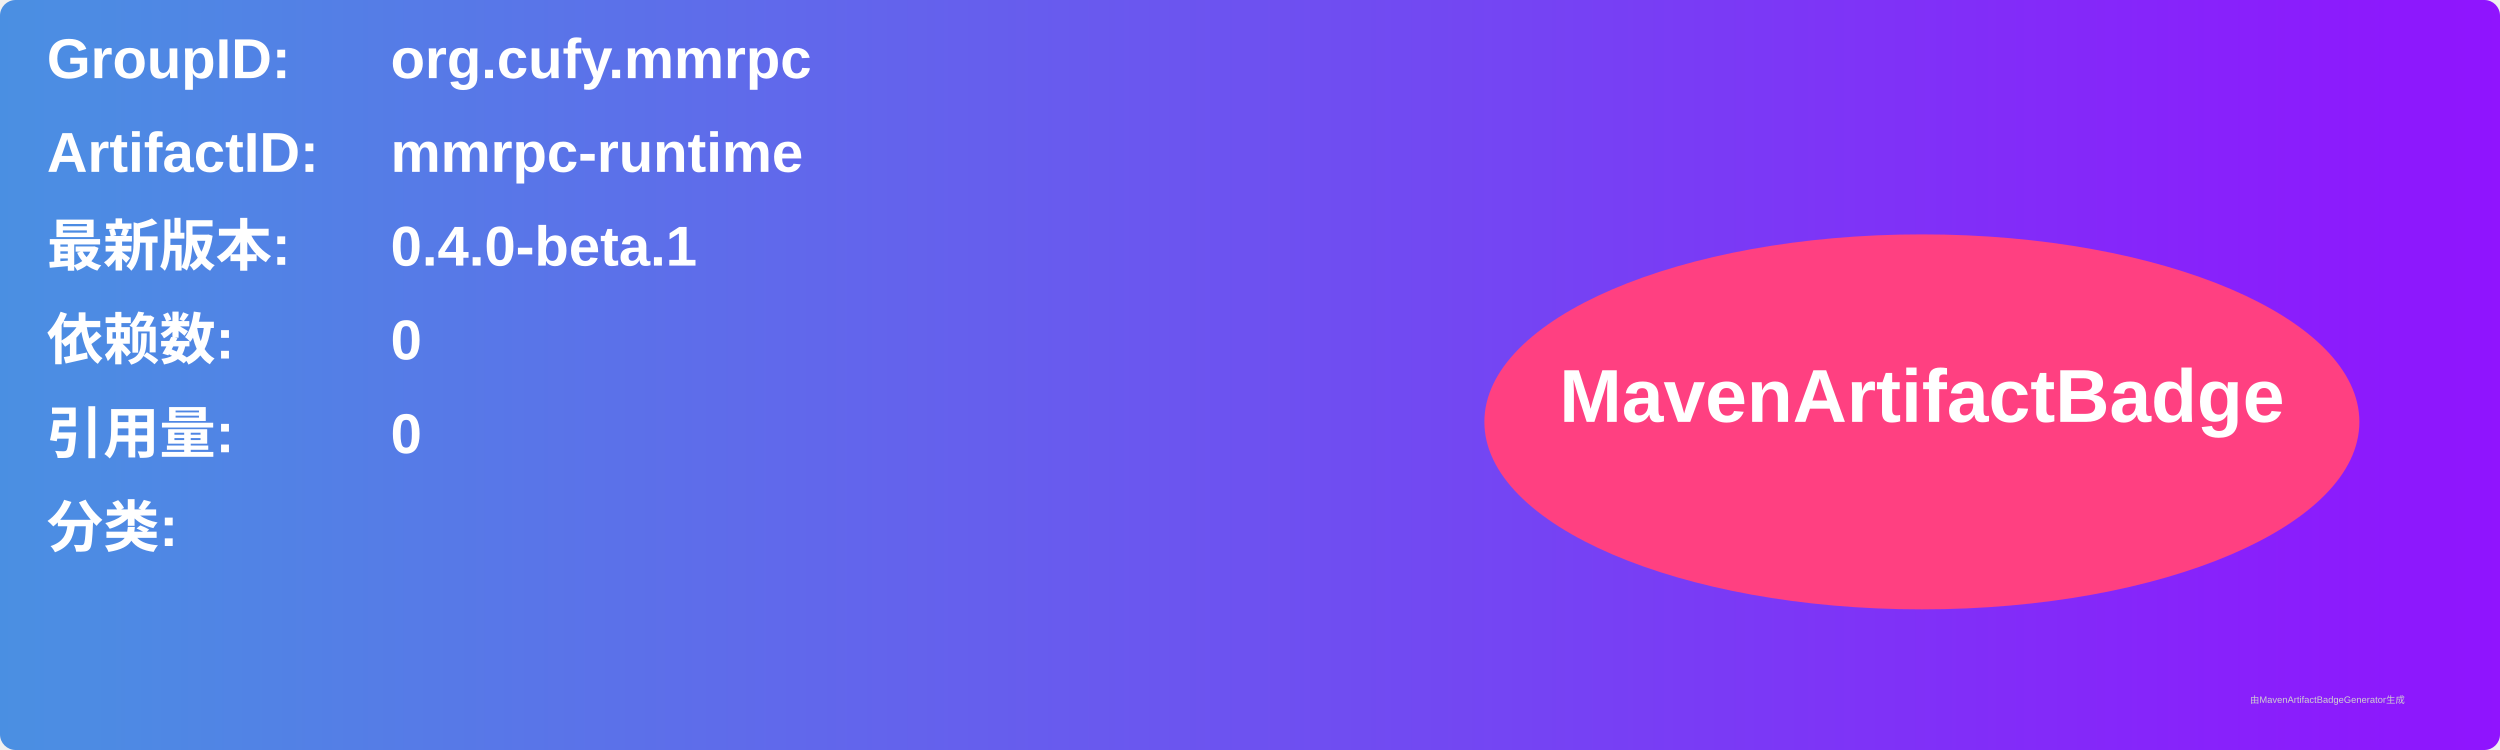
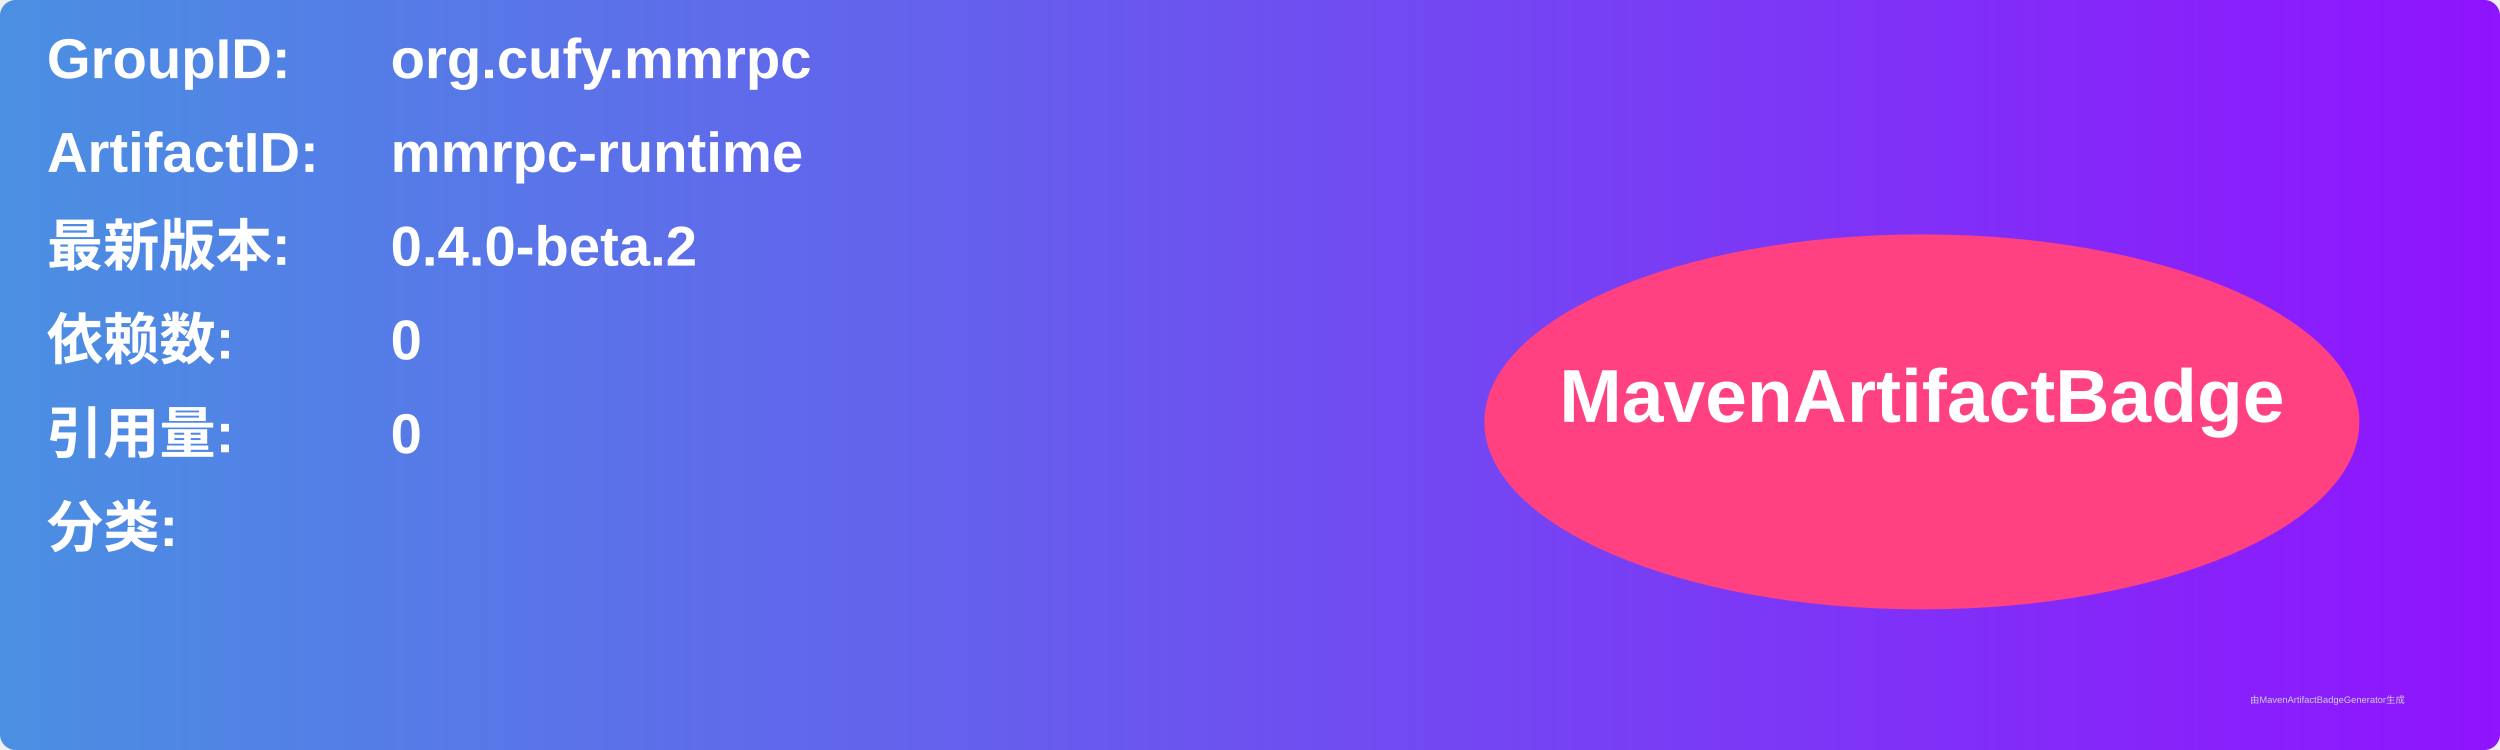
<svg xmlns="http://www.w3.org/2000/svg" width="800" height="240" viewBox="0 0 800 240">
  <linearGradient id="grad" x1="0%" y1="0%" x2="100%" y2="0%">
    <stop offset="0%" stop-color="#4a90e2" />
    <stop offset="100%" stop-color="#9013fe" />
  </linearGradient>
  <rect width="100%" height="100%" rx="5" ry="5" fill="url(#grad)" />
  <g transform="translate(15, 15)">
    <text x="0" y="10" font-family="Arial" font-size="18" fill="white" font-weight="bold" width="260">GroupID:</text>
    <text x="110" y="10" font-family="Arial" font-size="18" fill="white" font-weight="bold" width="460">org.cufy.mmrpc</text>
    <text x="0" y="40" font-family="Arial" font-size="18" fill="white" font-weight="bold" width="260">ArtifactID:</text>
    <text x="110" y="40" font-family="Arial" font-size="18" fill="white" font-weight="bold" width="460">mmrpc-runtime</text>
    <text x="0" y="70" font-family="Arial" font-size="18" fill="white" font-weight="bold">最新版本:</text>
    <text x="110" y="70" font-family="Arial" font-size="18" fill="white" font-weight="bold">
-       <tspan font-weight="bold">0.4.0-beta.1</tspan>
+       <tspan font-weight="bold">0.4.0-beta.2</tspan>
    </text>
    <text x="0" y="100" font-family="Arial" font-size="18" fill="white" font-weight="bold">依赖数: </text>
    <text x="110" y="100" font-family="Arial" font-size="18" fill="white">
      <tspan font-weight="bold">0</tspan>
    </text>
    <text x="0" y="130" font-family="Arial" font-size="18" fill="white" font-weight="bold">引用量: </text>
    <text x="110" y="130" font-family="Arial" font-size="18" fill="white">
      <tspan font-weight="bold">0</tspan>
    </text>
    <text x="0" y="160" font-family="Arial" font-size="18" fill="white" font-weight="bold">分类:</text>
    <text x="10" y="190" font-family="Arial" font-size="10" fill="white">
      <tspan font-weight="bold" />
    </text>
    <ellipse cx="600" cy="120" rx="140" ry="60" fill="#ff4081" />
    <text x="600" y="120" text-anchor="middle" font-family="Arial" font-size="24" fill="white" font-weight="bold">MavenArtifactBadge</text>
  </g>
  <text x="720" y="225" font-family="Arial" font-size="3" fill="#d0d0d0">由MavenArtifactBadgeGenerator生成</text>
</svg>
